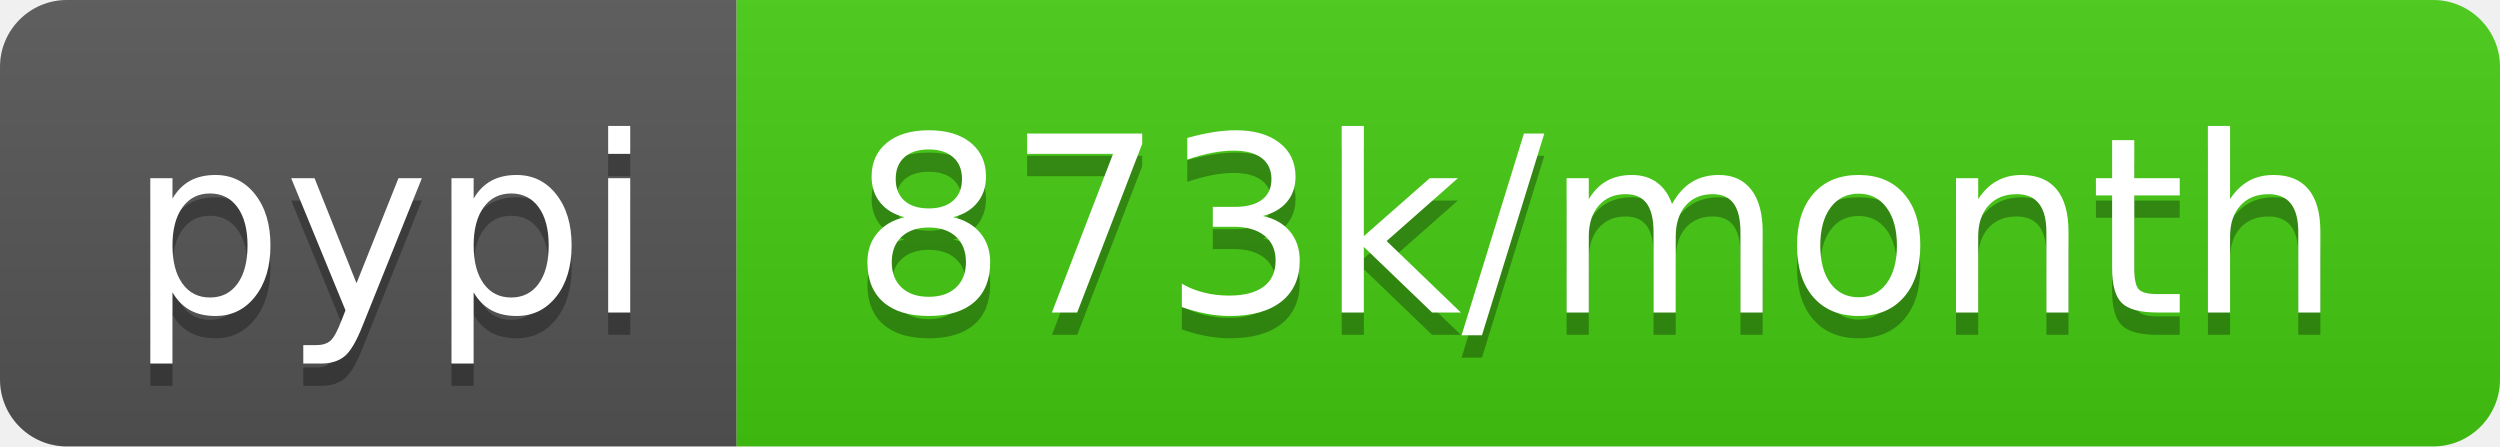
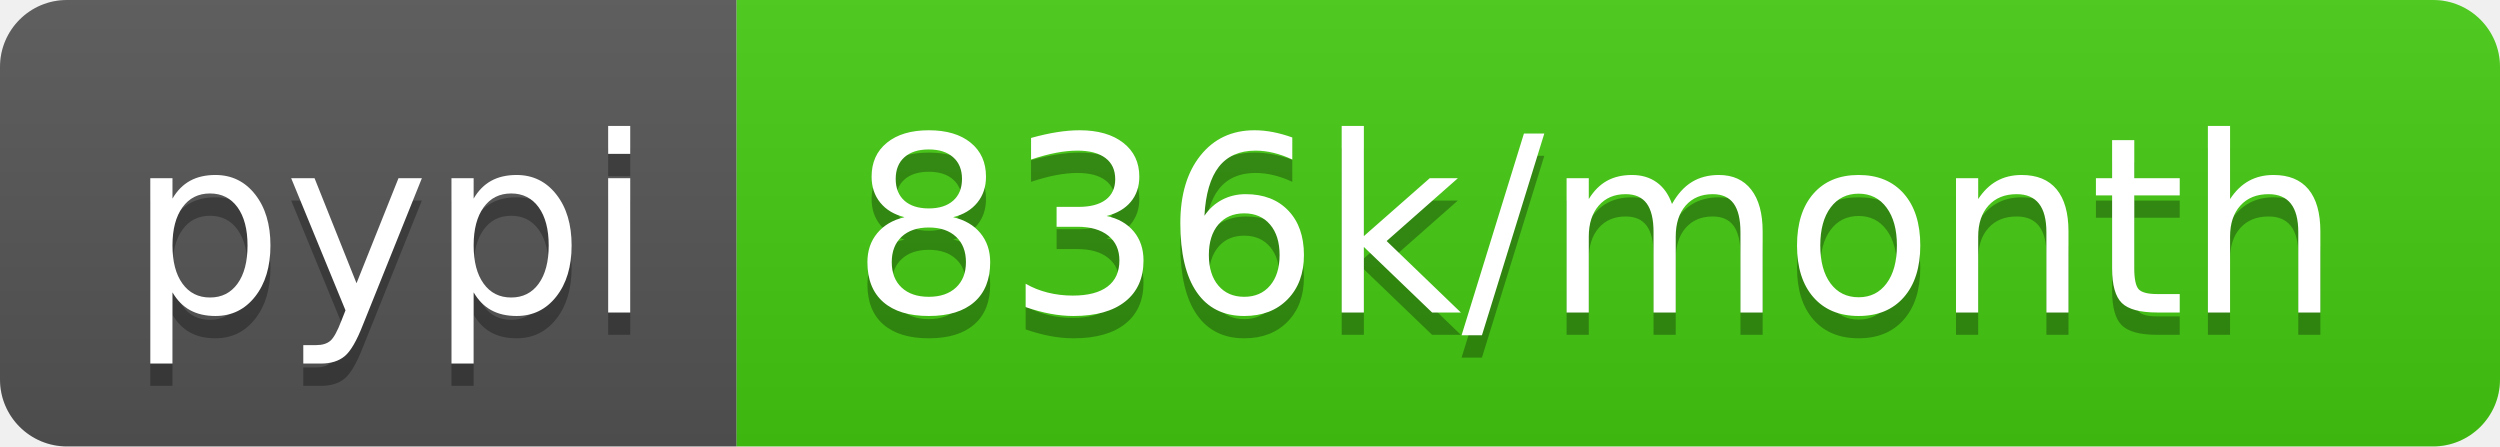
- <svg xmlns="http://www.w3.org/2000/svg" width="112" height="20" role="img" aria-label="pypi: 873k/month">
+ <svg xmlns="http://www.w3.org/2000/svg" width="112" height="20" role="img" aria-label="pypi: 836k/month">
  <linearGradient id="s" x2="0" y2="100%">
    <stop offset="0" stop-color="#bbb" stop-opacity=".1" />
    <stop offset="1" stop-opacity=".1" />
  </linearGradient>
  <clipPath id="r">
    <rect width="112" height="20" rx="3" fill="#fff" />
  </clipPath>
  <g clip-path="url(#r)">
    <rect width="33" height="20" fill="#555" />
    <rect x="33" width="79" height="20" fill="#4c1" />
    <rect width="112" height="20" fill="url(#s)" />
  </g>
  <g fill="#fff" text-anchor="middle" font-family="Verdana,Geneva,DejaVu Sans,sans-serif" text-rendering="geometricPrecision" font-size="110">
    <text aria-hidden="true" x="175" y="150" fill="#010101" fill-opacity=".3" transform="scale(.1)" textLength="230">pypi</text>
    <text x="175" y="140" transform="scale(.1)" fill="#fff" textLength="230">pypi</text>
-     <text aria-hidden="true" x="715" y="150" fill="#010101" fill-opacity=".3" transform="scale(.1)" textLength="690">873k/month</text>
-     <text x="715" y="140" transform="scale(.1)" fill="#fff" textLength="690">873k/month</text>
+     <text aria-hidden="true" x="715" y="150" fill="#010101" fill-opacity=".3" transform="scale(.1)" textLength="690">836k/month</text>
+     <text x="715" y="140" transform="scale(.1)" fill="#fff" textLength="690">836k/month</text>
  </g>
</svg>
